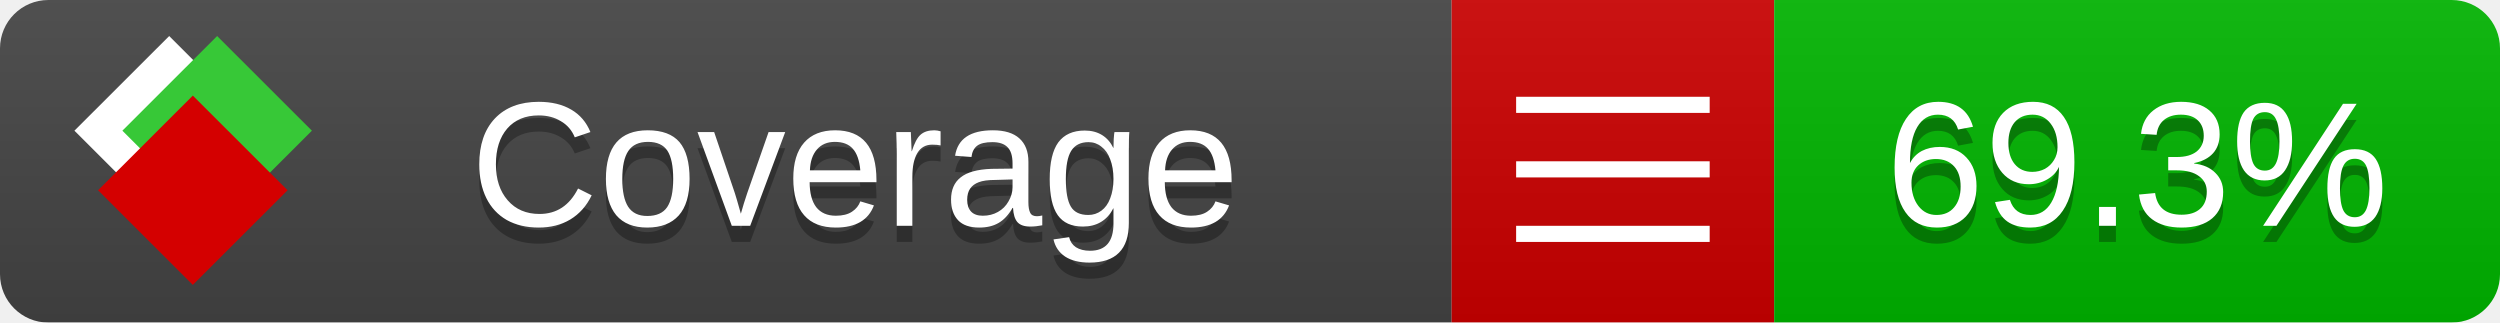
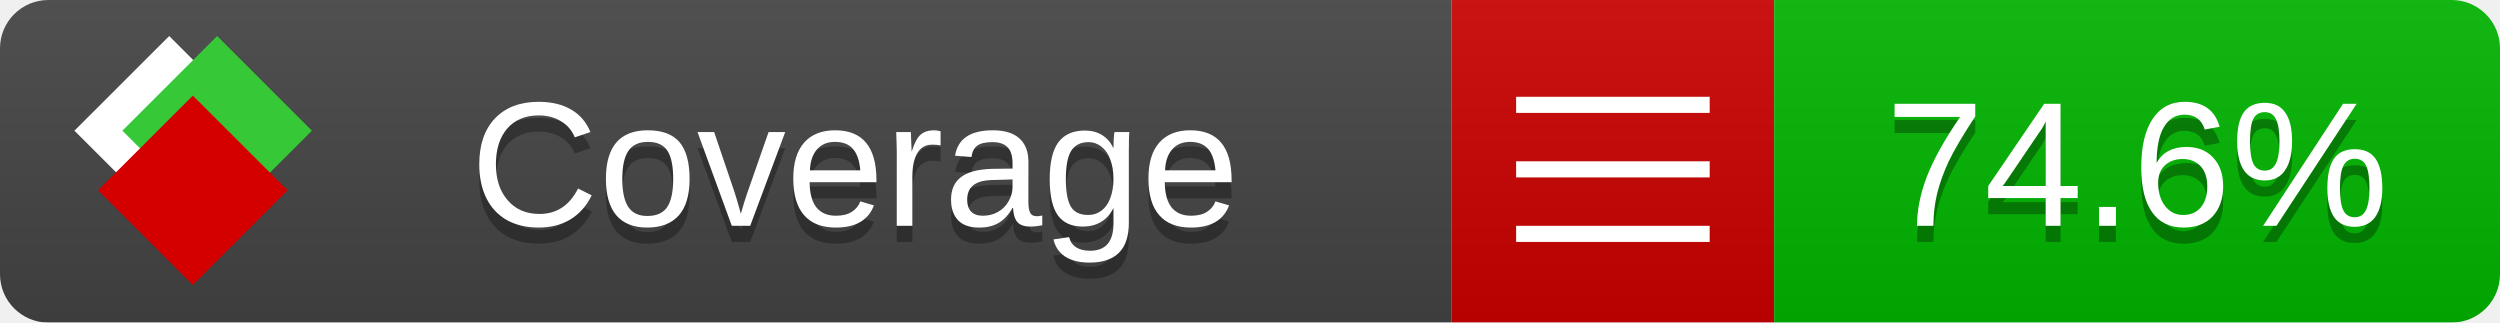
<svg xmlns="http://www.w3.org/2000/svg" xmlns:xlink="http://www.w3.org/1999/xlink" width="155" height="20">
  <style type="text/css">
          
            @keyframes fade1 {
                0% { visibility: visible; opacity: 1; }
               23% { visibility: visible; opacity: 1; }
               25% { visibility: hidden; opacity: 0; }
               48% { visibility: hidden; opacity: 0; }
               50% { visibility: hidden; opacity: 0; }
               73% { visibility: hidden; opacity: 0; }
               75% { visibility: hidden; opacity: 0; }
               98% { visibility: hidden; opacity: 0; }
              100% { visibility: visible; opacity: 1; }
            }
            @keyframes fade2 {
                0% { visibility: hidden; opacity: 0; }
               23% { visibility: hidden; opacity: 0; }
               25% { visibility: visible; opacity: 1; }
               48% { visibility: visible; opacity: 1; }
               50% { visibility: hidden; opacity: 0; }
               73% { visibility: hidden; opacity: 0; }
               75% { visibility: hidden; opacity: 0; }
               98% { visibility: hidden; opacity: 0; }
              100% { visibility: hidden; opacity: 0; }
            }
            @keyframes fade3 {
                0% { visibility: hidden; opacity: 0; }
               23% { visibility: hidden; opacity: 0; }
               25% { visibility: hidden; opacity: 0; }
               48% { visibility: hidden; opacity: 0; }
               50% { visibility: visible; opacity: 1; }
               73% { visibility: visible; opacity: 1; }
               75% { visibility: hidden; opacity: 0; }
               98% { visibility: hidden; opacity: 0; }
              100% { visibility: hidden; opacity: 0; }
            }
            @keyframes fade4 {
                0% { visibility: hidden; opacity: 0; }
               23% { visibility: hidden; opacity: 0; }
               25% { visibility: hidden; opacity: 0; }
               48% { visibility: hidden; opacity: 0; }
               50% { visibility: hidden; opacity: 0; }
               73% { visibility: hidden; opacity: 0; }
               75% { visibility: visible; opacity: 1; }
               98% { visibility: visible; opacity: 1; }
              100% { visibility: hidden; opacity: 0; }
            }
            .linecoverage {
                animation-duration: 15s;
                animation-name: fade1;
                animation-iteration-count: infinite;
            }
            .branchcoverage {
                animation-duration: 15s;
                animation-name: fade2;
                animation-iteration-count: infinite;
            }
            .methodcoverage {
                animation-duration: 15s;
                animation-name: fade3;
                animation-iteration-count: infinite;
            }
            .fullmethodcoverage {
                animation-duration: 15s;
                animation-name: fade4;
                animation-iteration-count: infinite;
            }
          
    </style>
  <defs>
    <linearGradient id="gradient" x2="0" y2="100%">
      <stop offset="0" stop-color="#bbb" stop-opacity=".1" />
      <stop offset="1" stop-opacity=".1" />
    </linearGradient>
    <linearGradient id="c">
      <stop offset="0" stop-color="#d40000" />
      <stop offset="1" stop-color="#ff2a2a" />
    </linearGradient>
    <linearGradient id="a">
      <stop offset="0" stop-color="#e0e0de" />
      <stop offset="1" stop-color="#fff" />
    </linearGradient>
    <linearGradient id="b">
      <stop offset="0" stop-color="#37c837" />
      <stop offset="1" stop-color="#217821" />
    </linearGradient>
    <linearGradient xlink:href="#a" id="e" x1="106.44" x2="69.96" y1="-11.96" y2="-46.84" gradientTransform="matrix(-.8426 -.00045 -.00045 -.8426 -94.27 -75.82)" gradientUnits="userSpaceOnUse" />
    <linearGradient xlink:href="#b" id="f" x1="56.19" x2="77.97" y1="-23.45" y2="10.62" gradientTransform="matrix(.8426 .00045 .00045 .8426 94.27 75.82)" gradientUnits="userSpaceOnUse" />
    <linearGradient xlink:href="#c" id="g" x1="79.98" x2="132.9" y1="10.79" y2="10.79" gradientTransform="matrix(.8426 .00045 .00045 .8426 94.27 75.82)" gradientUnits="userSpaceOnUse" />
    <mask id="mask">
      <rect width="155" height="20" rx="3" fill="#fff" />
    </mask>
    <g id="icon" transform="matrix(.04486 0 0 .04481 -.48 -.63)">
      <rect width="52.92" height="52.92" x="-109.72" y="-27.13" fill="url(#e)" transform="rotate(-135)" />
      <rect width="52.92" height="52.92" x="70.19" y="-39.18" fill="url(#f)" transform="rotate(45)" />
      <rect width="52.92" height="52.92" x="80.05" y="-15.74" fill="url(#g)" transform="rotate(45)" />
    </g>
  </defs>
  <g mask="url(#mask)">
    <rect x="0" y="0" width="90" height="20" fill="#444" />
    <rect x="90" y="0" width="20" height="20" fill="#c00" />
    <rect x="110" y="0" width="45" height="20" fill="#00B600" />
    <rect x="0" y="0" width="155" height="20" fill="url(#gradient)" />
  </g>
  <g>
    <path class="" stroke="#fff" d="M94 6.5 h12 M94 10.5 h12 M94 14.5 h12" />
  </g>
  <g fill="#fff" text-anchor="middle" font-family="Verdana,Arial,Geneva,sans-serif" font-size="11">
    <a xlink:href="https://github.com/danielpalme/ReportGenerator" target="_top">
      <use xlink:href="#icon" transform="translate(3,1) scale(3.5)" />
    </a>
    <text x="53" y="15" fill="#010101" fill-opacity=".3">Coverage</text>
    <text x="53" y="14" fill="#fff">Coverage</text>
-     <text class="" x="132.5" y="15" fill="#010101" fill-opacity=".3">69.3%</text>
-     <text class="" x="132.5" y="14">69.3%</text>
+     <text class="" x="132.5" y="15" fill="#010101" fill-opacity=".3">74.6%</text>
+     <text class="" x="132.5" y="14">74.6%</text>
  </g>
  <g>
    <rect class="" x="90" y="0" width="65" height="20" fill-opacity="0" />
  </g>
</svg>
